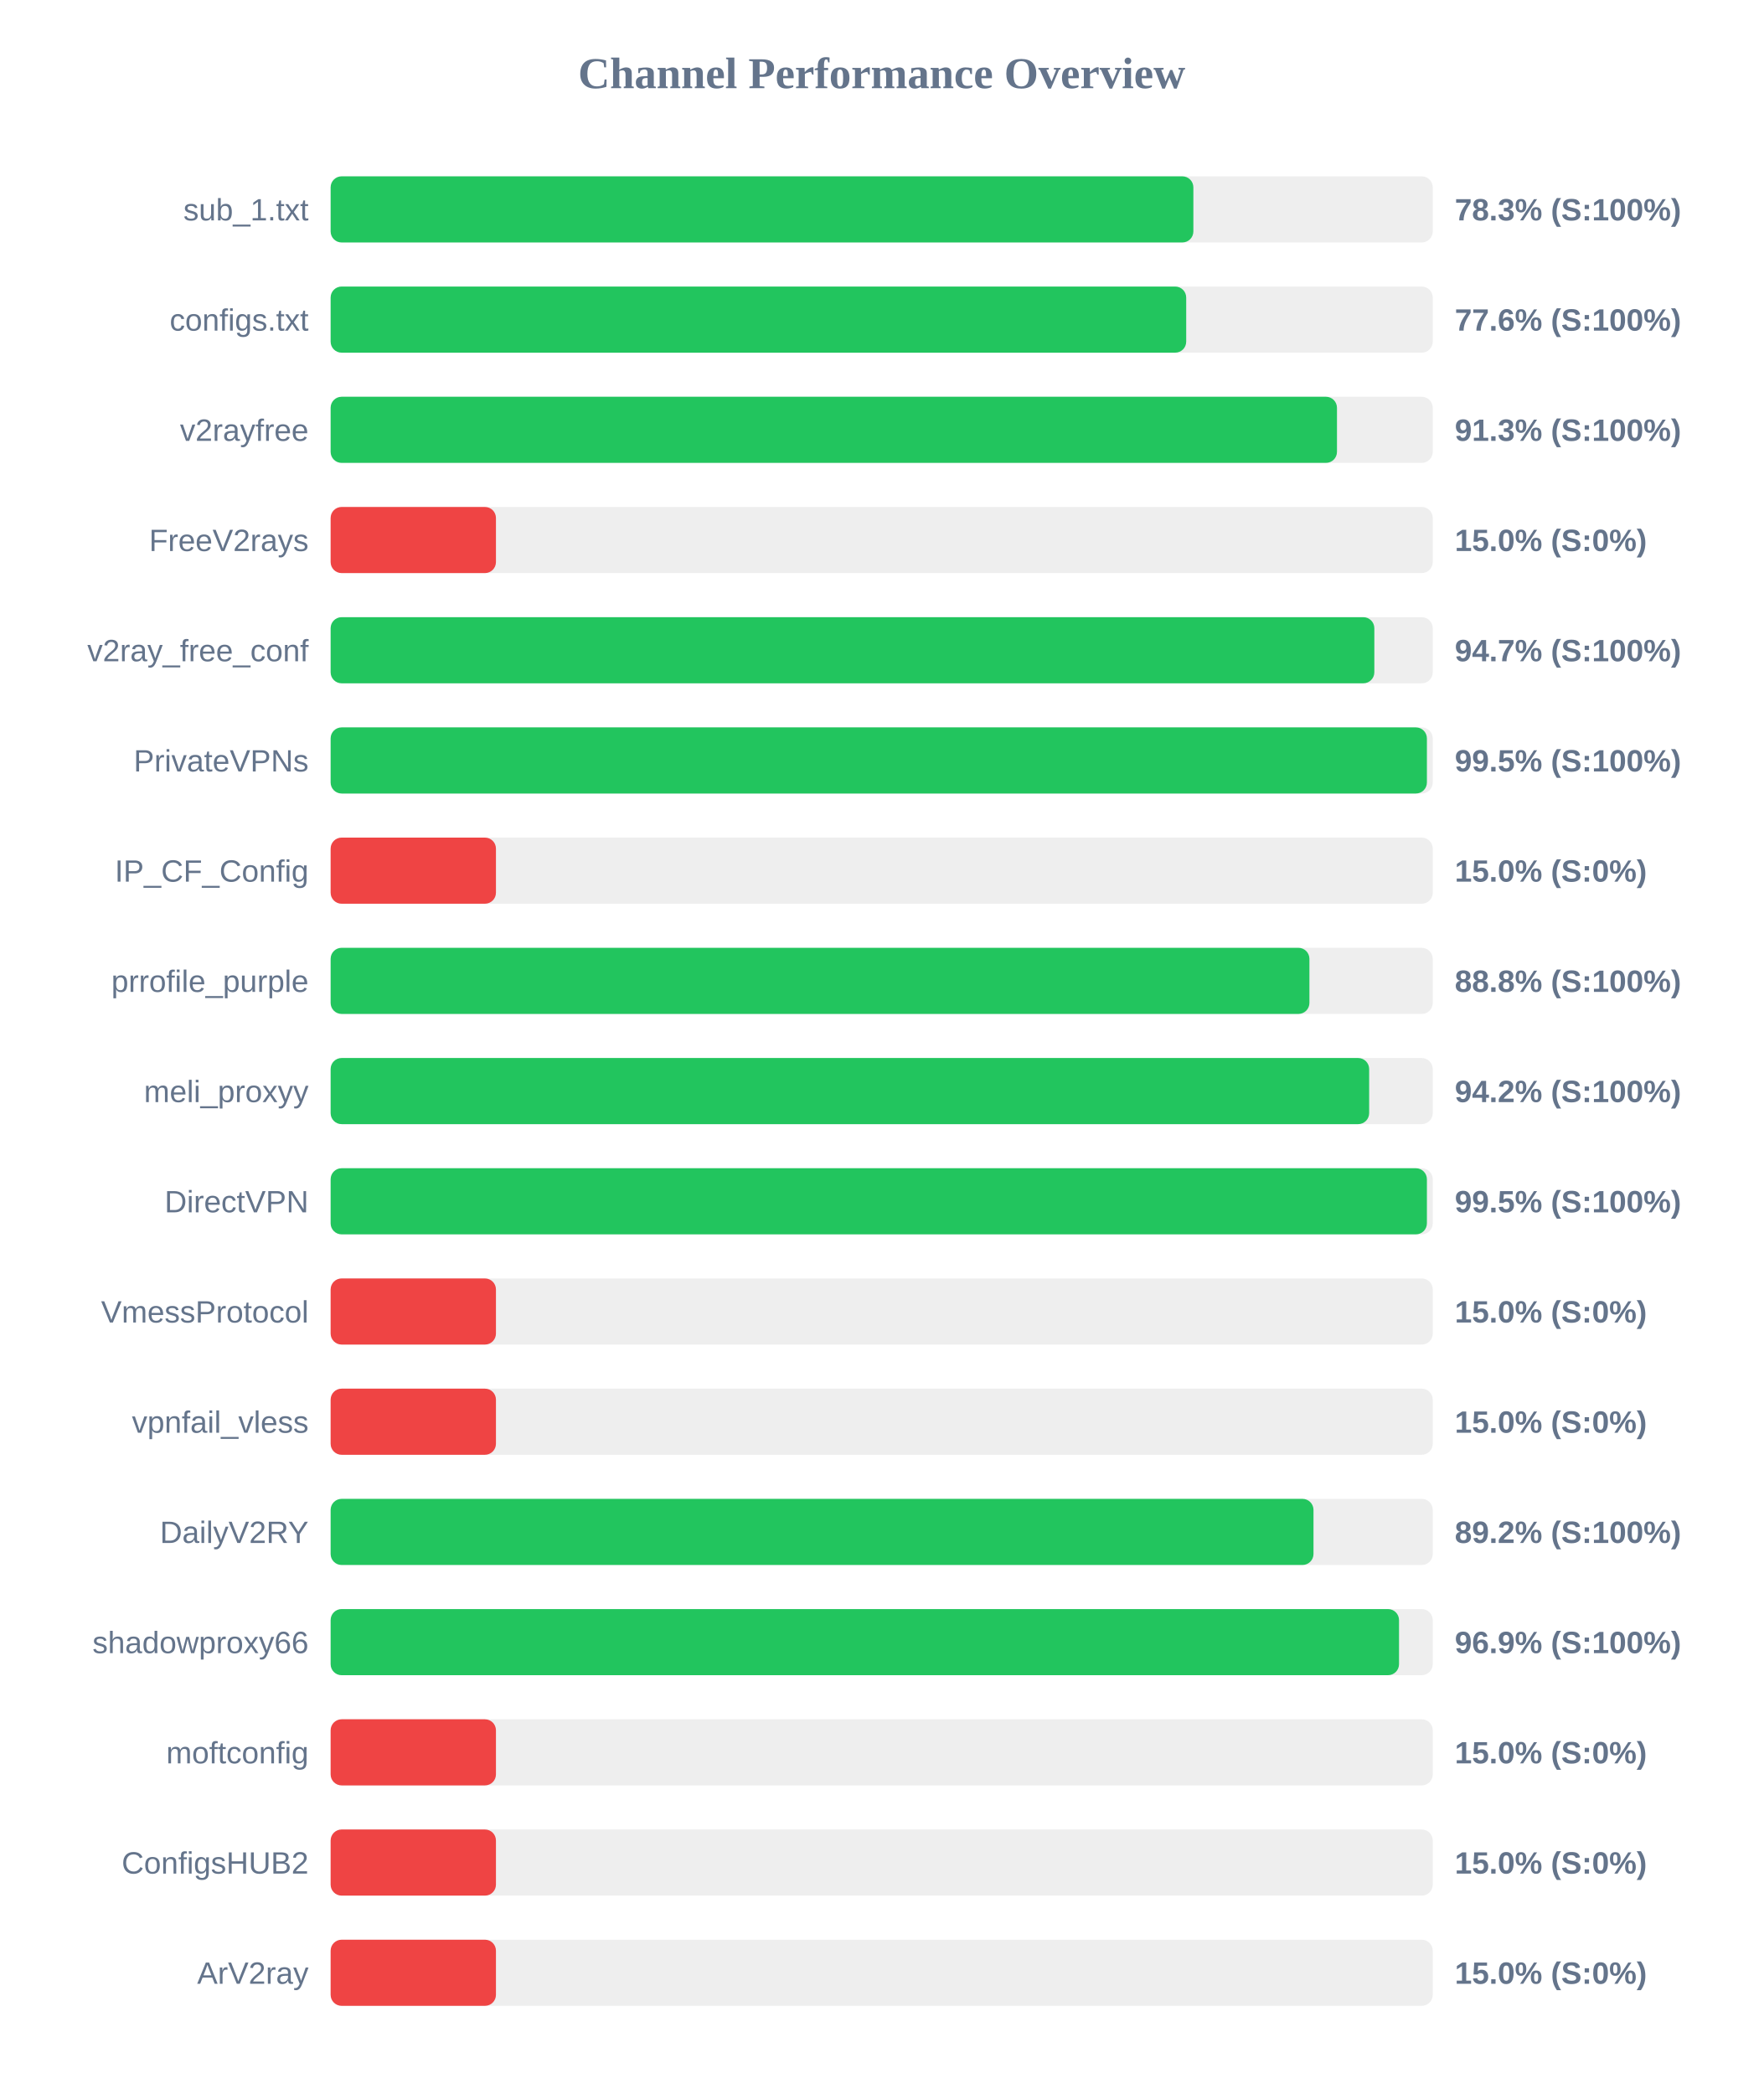
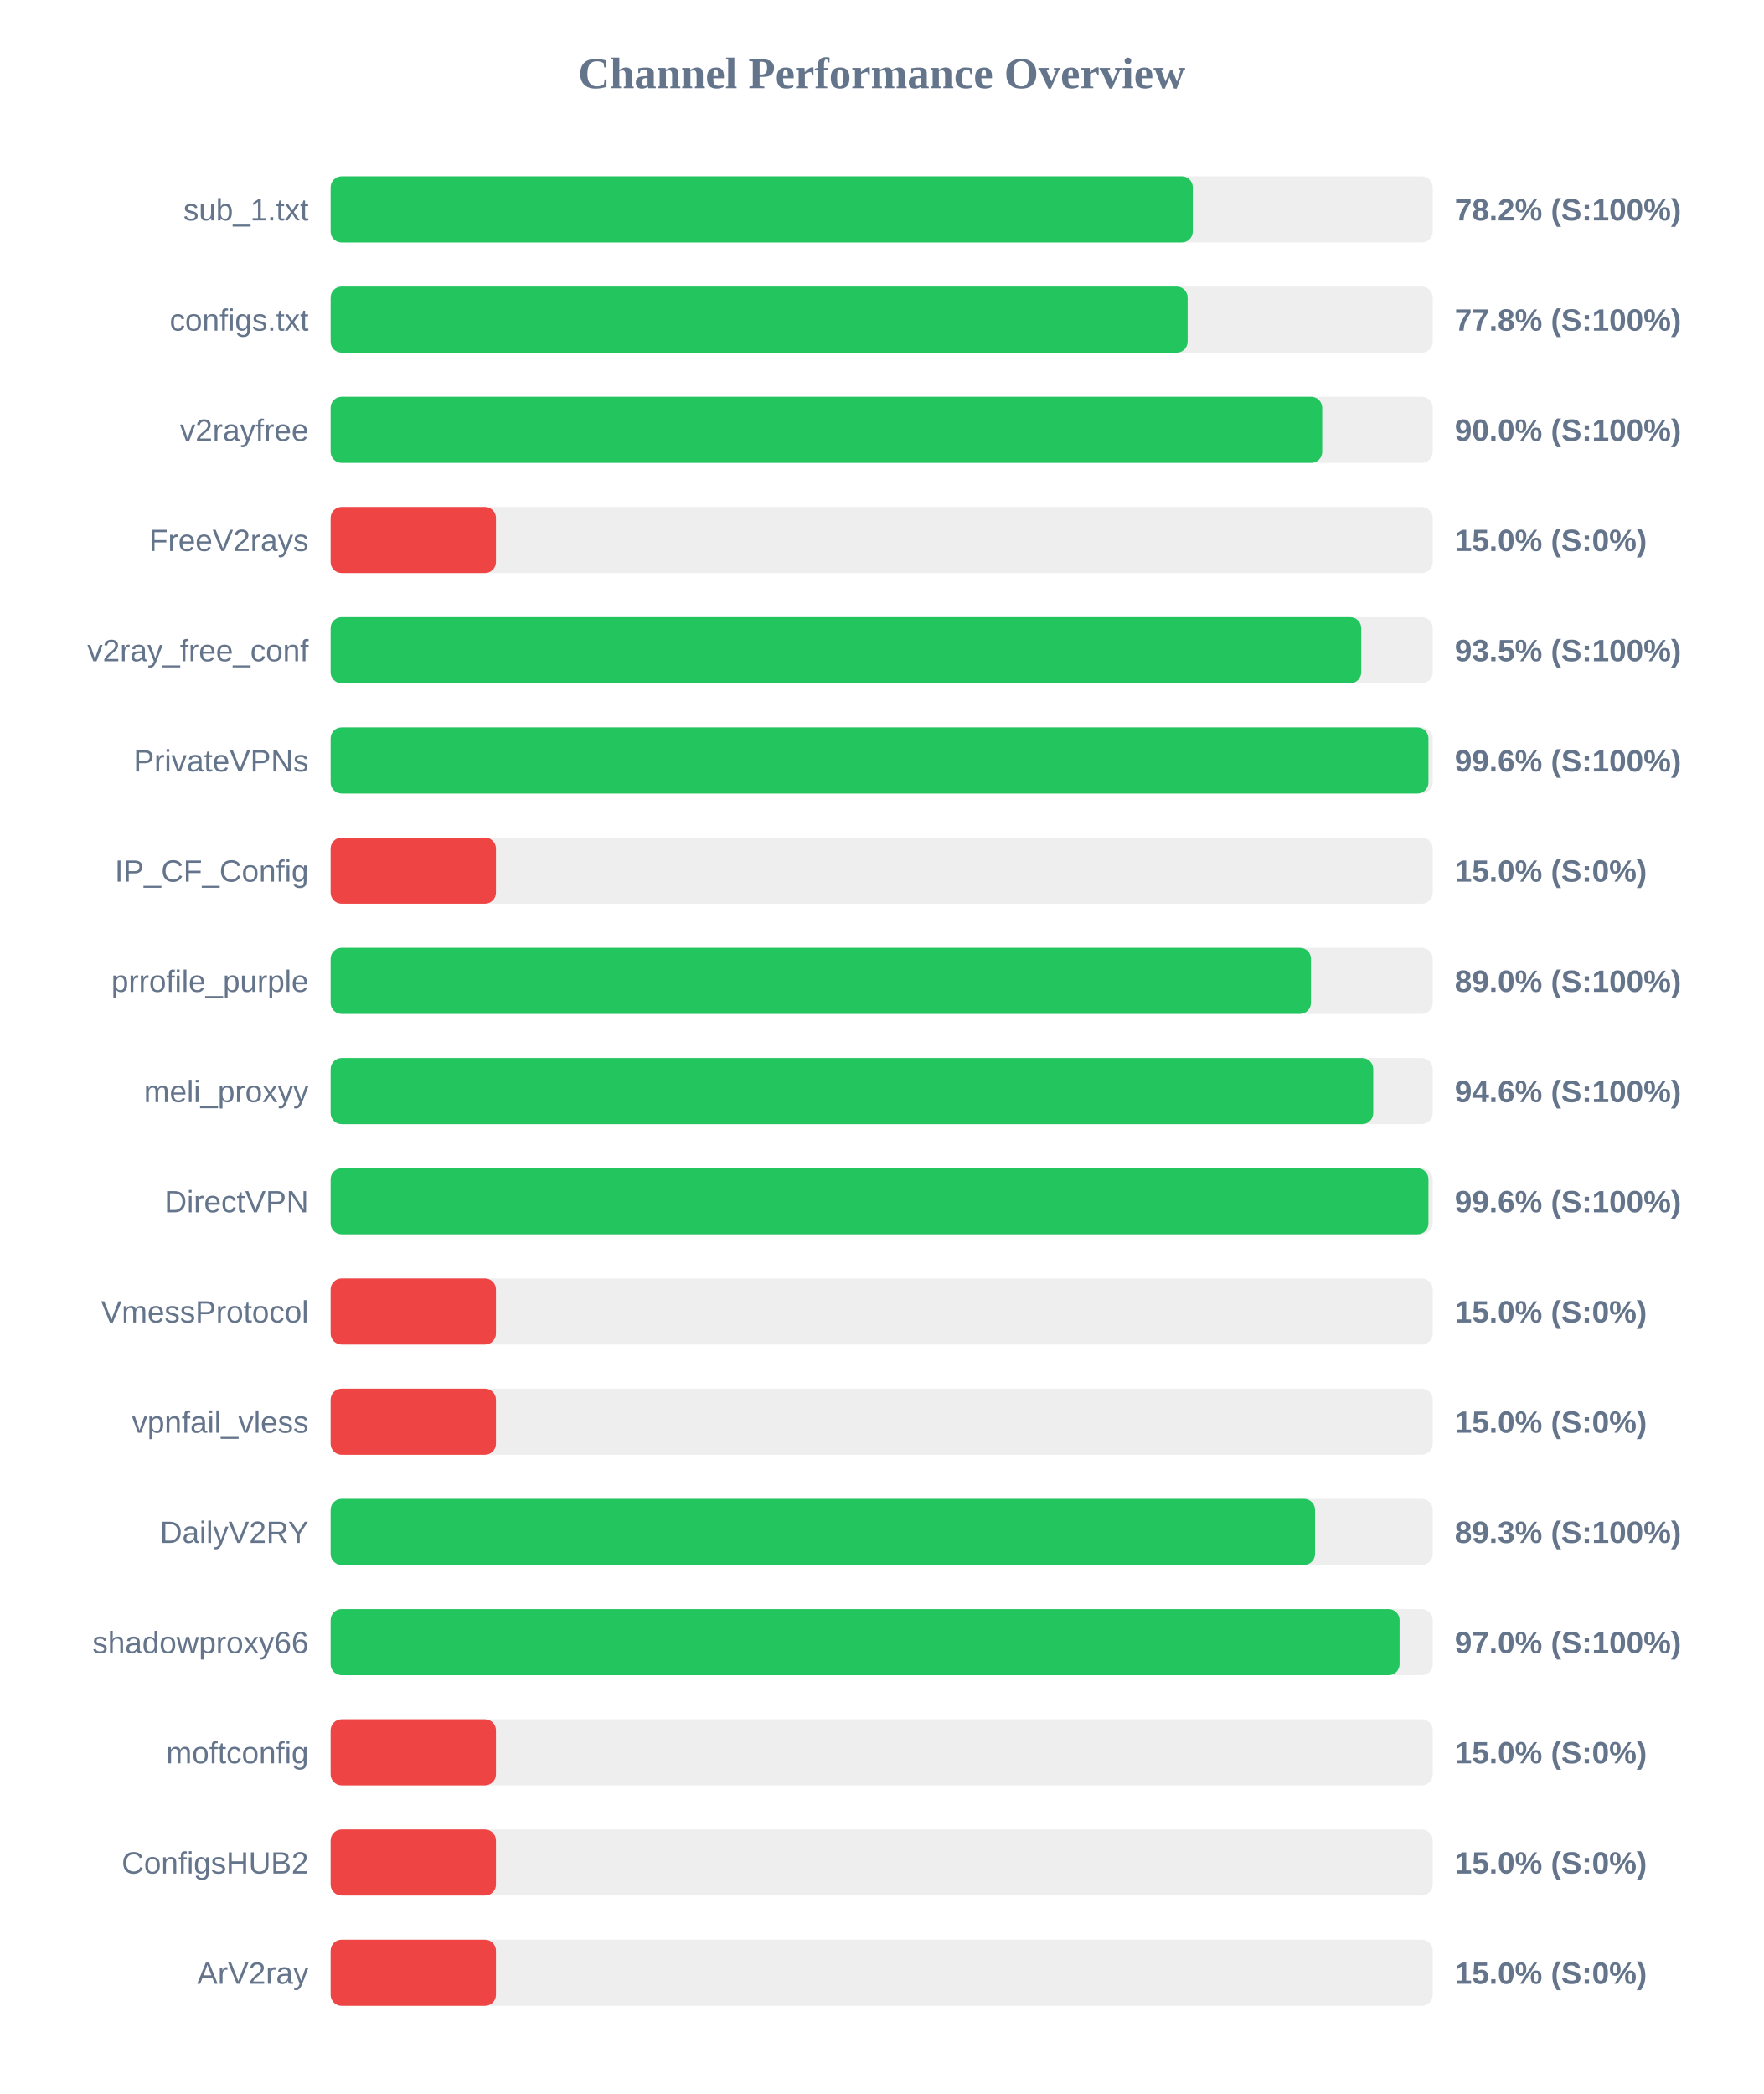
<svg xmlns="http://www.w3.org/2000/svg" width="800" height="950" version="1.1">
  <style>
        .row { font: 14px Arial; fill: #64748b; }
        .score { font: bold 14px Arial; fill: #64748b; }
    </style>
  <text x="400" y="40" text-anchor="middle" font-size="20px" font-weight="bold" fill="#64748b">Channel Performance Overview</text>
  <rect x="150" y="80" width="500" height="30" fill="#eee" rx="5" />
-   <rect x="150" y="80" width="391.4" height="30" fill="#22c55e" rx="5" />
+   <rect x="150" y="80" width="391.15" height="30" fill="#22c55e" rx="5" />
  <text x="140" y="100" text-anchor="end" class="row">sub_1.txt</text>
-   <text x="660" y="100" text-anchor="start" class="score">78.3% (S:100%)</text>
+   <text x="660" y="100" text-anchor="start" class="score">78.2% (S:100%)</text>
  <rect x="150" y="130" width="500" height="30" fill="#eee" rx="5" />
-   <rect x="150" y="130" width="388.15" height="30" fill="#22c55e" rx="5" />
+   <rect x="150" y="130" width="388.8" height="30" fill="#22c55e" rx="5" />
  <text x="140" y="150" text-anchor="end" class="row">configs.txt</text>
-   <text x="660" y="150" text-anchor="start" class="score">77.6% (S:100%)</text>
+   <text x="660" y="150" text-anchor="start" class="score">77.8% (S:100%)</text>
  <rect x="150" y="180" width="500" height="30" fill="#eee" rx="5" />
-   <rect x="150" y="180" width="456.55" height="30" fill="#22c55e" rx="5" />
+   <rect x="150" y="180" width="449.85" height="30" fill="#22c55e" rx="5" />
  <text x="140" y="200" text-anchor="end" class="row">v2rayfree</text>
-   <text x="660" y="200" text-anchor="start" class="score">91.3% (S:100%)</text>
+   <text x="660" y="200" text-anchor="start" class="score">90.0% (S:100%)</text>
  <rect x="150" y="230" width="500" height="30" fill="#eee" rx="5" />
  <rect x="150" y="230" width="75.0" height="30" fill="#ef4444" rx="5" />
  <text x="140" y="250" text-anchor="end" class="row">FreeV2rays</text>
  <text x="660" y="250" text-anchor="start" class="score">15.0% (S:0%)</text>
  <rect x="150" y="280" width="500" height="30" fill="#eee" rx="5" />
-   <rect x="150" y="280" width="473.5" height="30" fill="#22c55e" rx="5" />
+   <rect x="150" y="280" width="467.55" height="30" fill="#22c55e" rx="5" />
  <text x="140" y="300" text-anchor="end" class="row">v2ray_free_conf</text>
-   <text x="660" y="300" text-anchor="start" class="score">94.7% (S:100%)</text>
+   <text x="660" y="300" text-anchor="start" class="score">93.5% (S:100%)</text>
  <rect x="150" y="330" width="500" height="30" fill="#eee" rx="5" />
-   <rect x="150" y="330" width="497.35" height="30" fill="#22c55e" rx="5" />
+   <rect x="150" y="330" width="498.05" height="30" fill="#22c55e" rx="5" />
  <text x="140" y="350" text-anchor="end" class="row">PrivateVPNs</text>
-   <text x="660" y="350" text-anchor="start" class="score">99.5% (S:100%)</text>
+   <text x="660" y="350" text-anchor="start" class="score">99.6% (S:100%)</text>
  <rect x="150" y="380" width="500" height="30" fill="#eee" rx="5" />
  <rect x="150" y="380" width="75.0" height="30" fill="#ef4444" rx="5" />
  <text x="140" y="400" text-anchor="end" class="row">IP_CF_Config</text>
  <text x="660" y="400" text-anchor="start" class="score">15.0% (S:0%)</text>
  <rect x="150" y="430" width="500" height="30" fill="#eee" rx="5" />
-   <rect x="150" y="430" width="444.05" height="30" fill="#22c55e" rx="5" />
+   <rect x="150" y="430" width="444.75" height="30" fill="#22c55e" rx="5" />
  <text x="140" y="450" text-anchor="end" class="row">prrofile_purple</text>
-   <text x="660" y="450" text-anchor="start" class="score">88.8% (S:100%)</text>
+   <text x="660" y="450" text-anchor="start" class="score">89.0% (S:100%)</text>
  <rect x="150" y="480" width="500" height="30" fill="#eee" rx="5" />
-   <rect x="150" y="480" width="471.15" height="30" fill="#22c55e" rx="5" />
+   <rect x="150" y="480" width="473.0" height="30" fill="#22c55e" rx="5" />
  <text x="140" y="500" text-anchor="end" class="row">meli_proxyy</text>
-   <text x="660" y="500" text-anchor="start" class="score">94.2% (S:100%)</text>
+   <text x="660" y="500" text-anchor="start" class="score">94.6% (S:100%)</text>
  <rect x="150" y="530" width="500" height="30" fill="#eee" rx="5" />
-   <rect x="150" y="530" width="497.35" height="30" fill="#22c55e" rx="5" />
+   <rect x="150" y="530" width="498.05" height="30" fill="#22c55e" rx="5" />
  <text x="140" y="550" text-anchor="end" class="row">DirectVPN</text>
-   <text x="660" y="550" text-anchor="start" class="score">99.5% (S:100%)</text>
+   <text x="660" y="550" text-anchor="start" class="score">99.6% (S:100%)</text>
  <rect x="150" y="580" width="500" height="30" fill="#eee" rx="5" />
  <rect x="150" y="580" width="75.0" height="30" fill="#ef4444" rx="5" />
  <text x="140" y="600" text-anchor="end" class="row">VmessProtocol</text>
  <text x="660" y="600" text-anchor="start" class="score">15.0% (S:0%)</text>
  <rect x="150" y="630" width="500" height="30" fill="#eee" rx="5" />
  <rect x="150" y="630" width="75.0" height="30" fill="#ef4444" rx="5" />
  <text x="140" y="650" text-anchor="end" class="row">vpnfail_vless</text>
  <text x="660" y="650" text-anchor="start" class="score">15.0% (S:0%)</text>
  <rect x="150" y="680" width="500" height="30" fill="#eee" rx="5" />
-   <rect x="150" y="680" width="445.9" height="30" fill="#22c55e" rx="5" />
+   <rect x="150" y="680" width="446.6" height="30" fill="#22c55e" rx="5" />
  <text x="140" y="700" text-anchor="end" class="row">DailyV2RY</text>
-   <text x="660" y="700" text-anchor="start" class="score">89.2% (S:100%)</text>
+   <text x="660" y="700" text-anchor="start" class="score">89.3% (S:100%)</text>
  <rect x="150" y="730" width="500" height="30" fill="#eee" rx="5" />
-   <rect x="150" y="730" width="484.7" height="30" fill="#22c55e" rx="5" />
+   <rect x="150" y="730" width="484.95" height="30" fill="#22c55e" rx="5" />
  <text x="140" y="750" text-anchor="end" class="row">shadowproxy66</text>
-   <text x="660" y="750" text-anchor="start" class="score">96.9% (S:100%)</text>
+   <text x="660" y="750" text-anchor="start" class="score">97.0% (S:100%)</text>
  <rect x="150" y="780" width="500" height="30" fill="#eee" rx="5" />
  <rect x="150" y="780" width="75.0" height="30" fill="#ef4444" rx="5" />
  <text x="140" y="800" text-anchor="end" class="row">moftconfig</text>
  <text x="660" y="800" text-anchor="start" class="score">15.0% (S:0%)</text>
  <rect x="150" y="830" width="500" height="30" fill="#eee" rx="5" />
  <rect x="150" y="830" width="75.0" height="30" fill="#ef4444" rx="5" />
  <text x="140" y="850" text-anchor="end" class="row">ConfigsHUB2</text>
  <text x="660" y="850" text-anchor="start" class="score">15.0% (S:0%)</text>
  <rect x="150" y="880" width="500" height="30" fill="#eee" rx="5" />
  <rect x="150" y="880" width="75.0" height="30" fill="#ef4444" rx="5" />
  <text x="140" y="900" text-anchor="end" class="row">ArV2ray</text>
  <text x="660" y="900" text-anchor="start" class="score">15.0% (S:0%)</text>
</svg>
